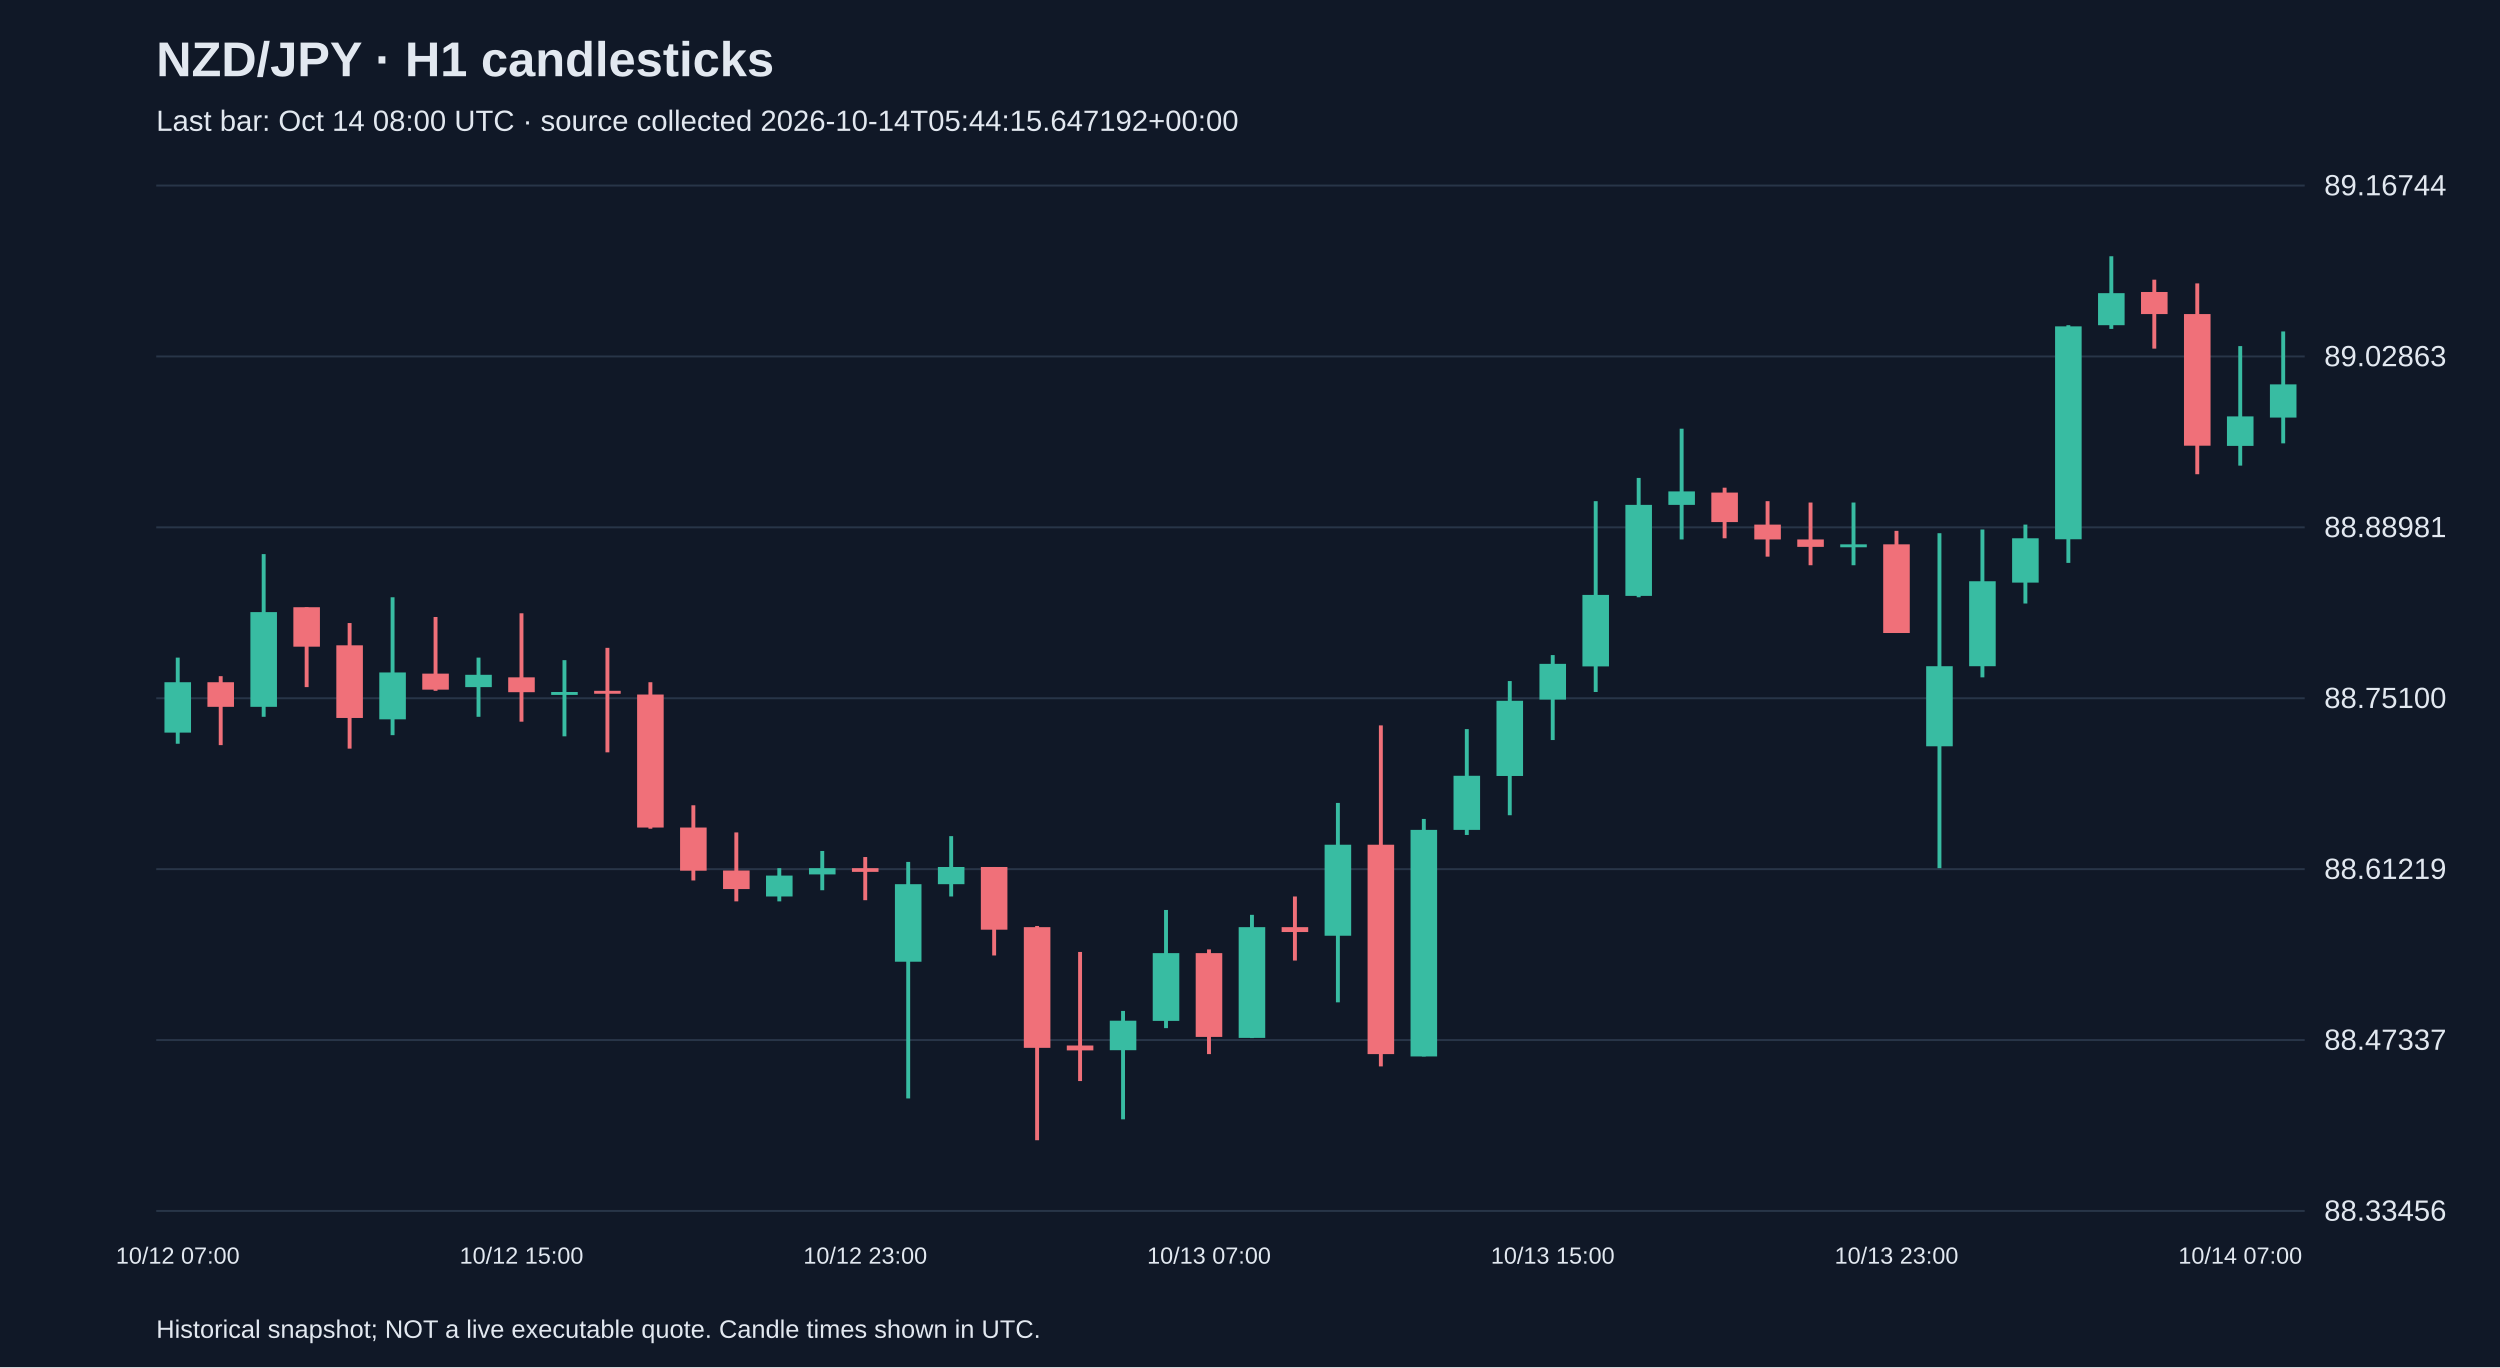
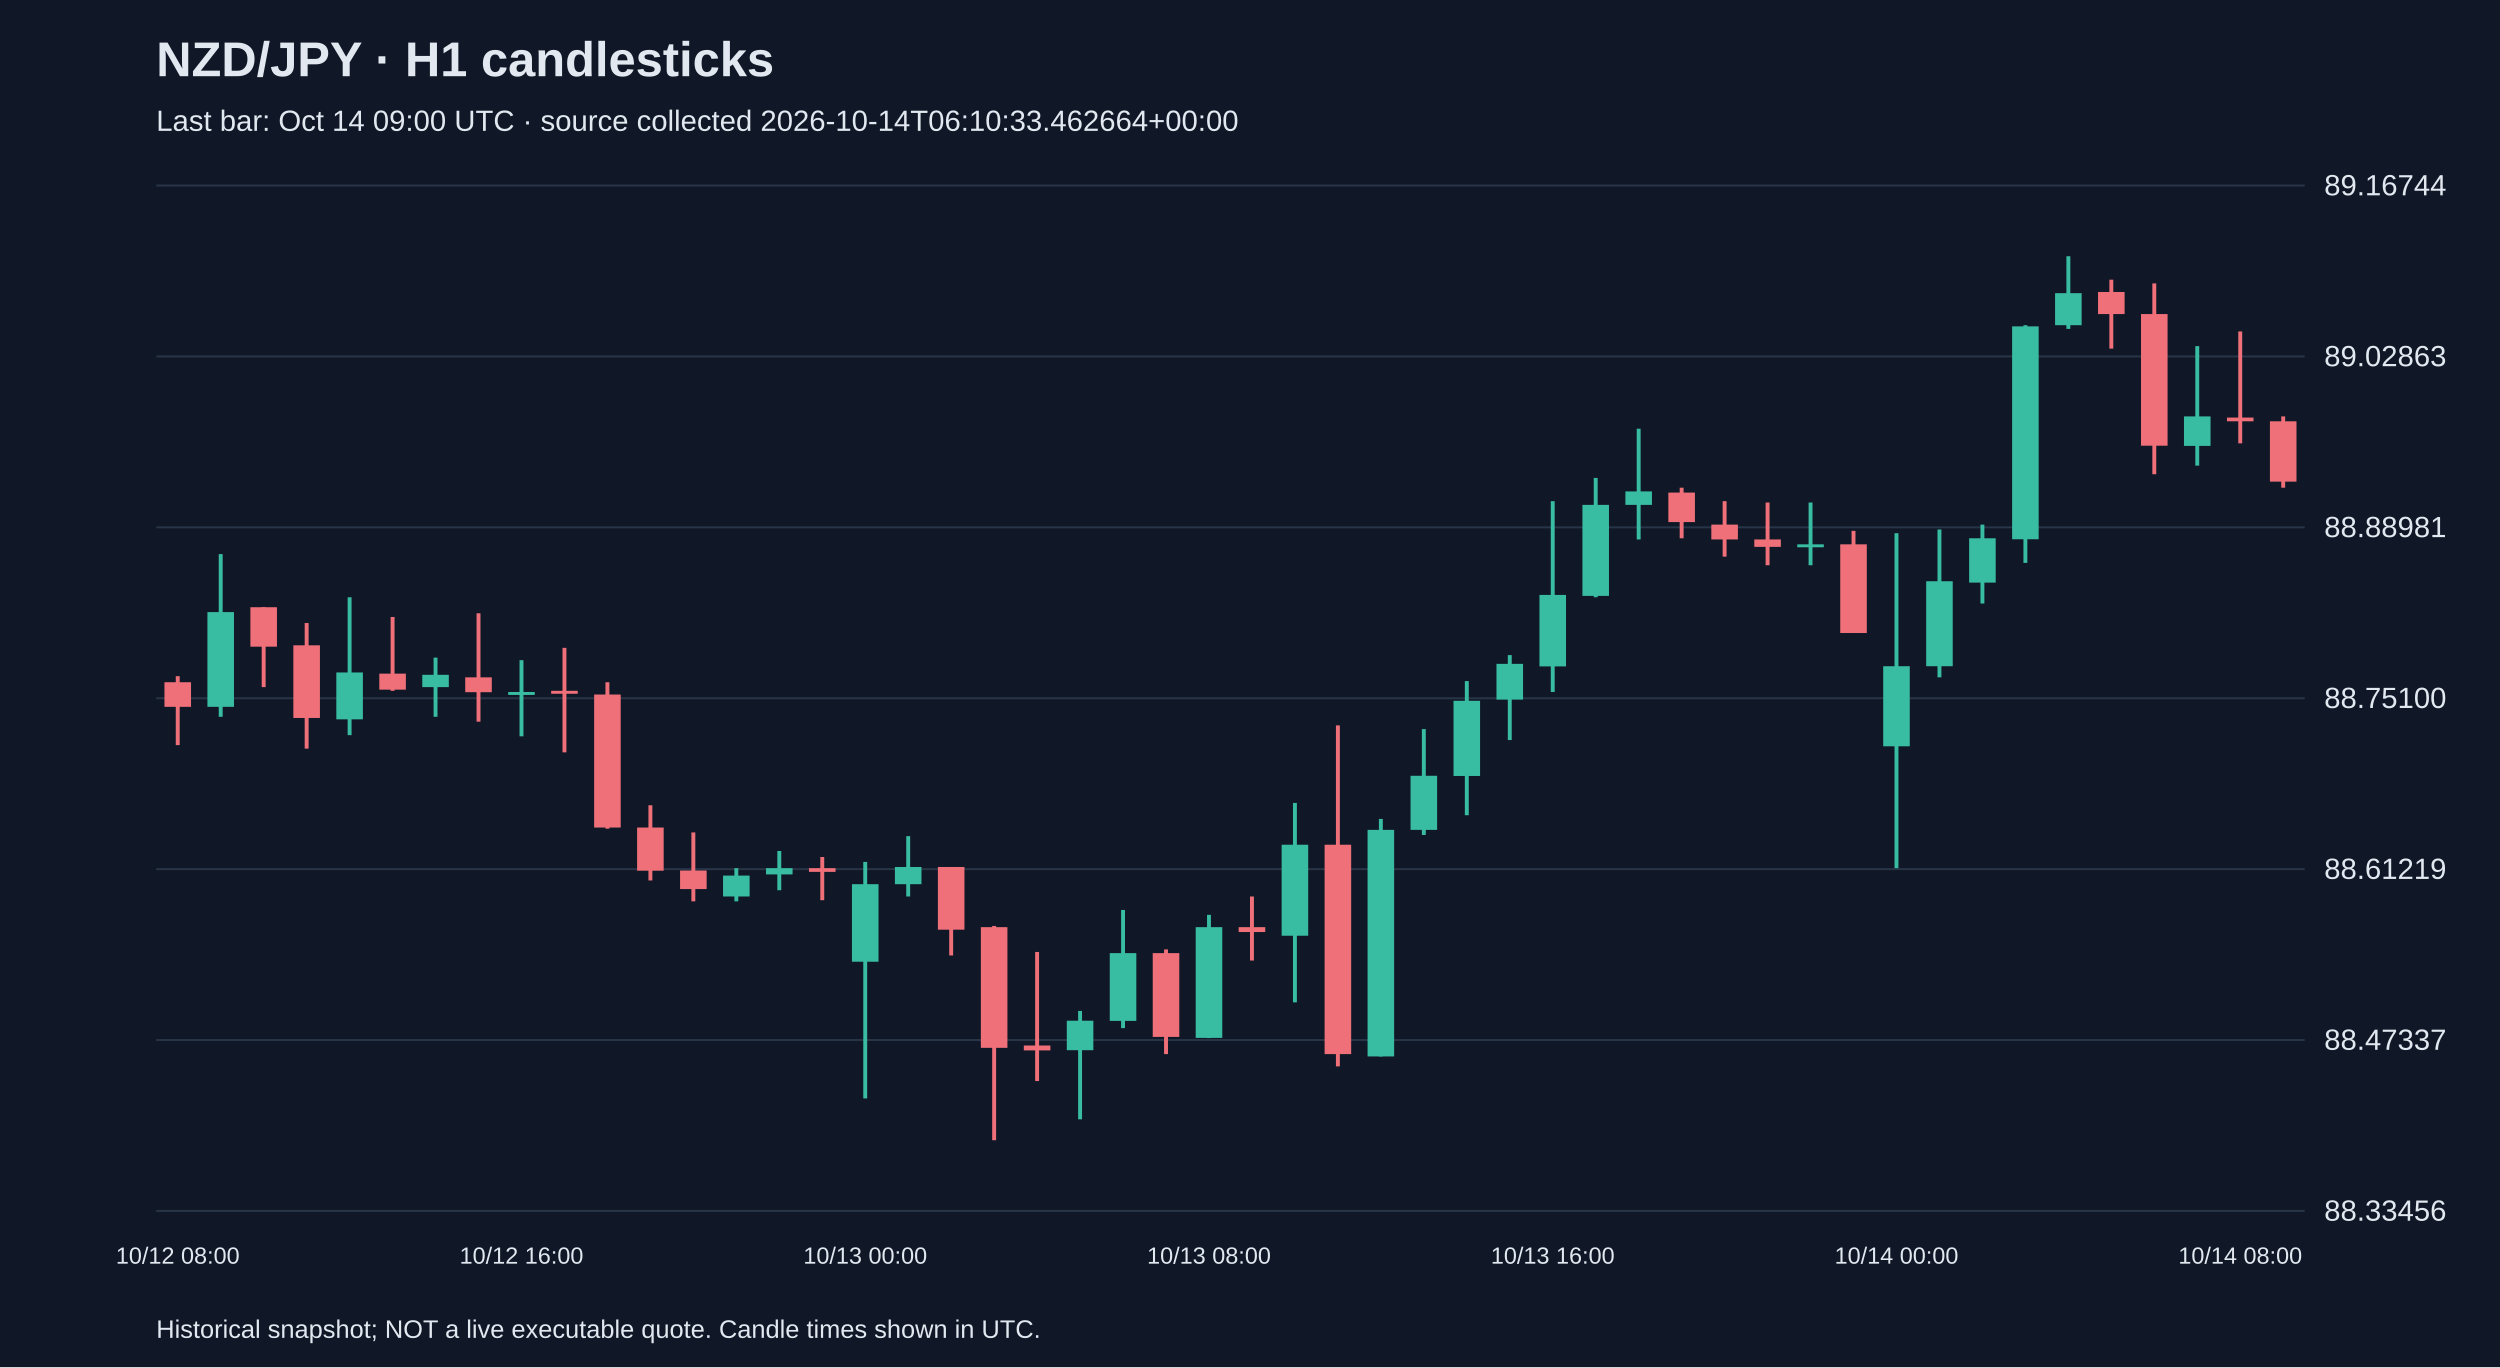
<svg xmlns="http://www.w3.org/2000/svg" viewBox="0 0 1280 700">
  <rect width="100%" height="100%" fill="#101827" />
  <style>text{font-family:Arial,sans-serif;fill:#e2e8f0}</style>
  <text x="80" y="39" font-size="25" font-weight="bold">NZD/JPY · H1 candlesticks</text>
-   <text x="80" y="67" font-size="15" fill="#a6b1c5">Last bar: Oct 14 08:00 UTC · source collected 2026-10-14T05:44:15.647192+00:00</text>
+   <text x="80" y="67" font-size="15" fill="#a6b1c5">Last bar: Oct 14 09:00 UTC · source collected 2026-10-14T06:10:33.462664+00:00</text>
  <line x1="80" y1="620.0" x2="1180" y2="620.0" stroke="#283548" />
  <text x="1190" y="625.0" font-size="15">88.33456</text>
  <line x1="80" y1="532.5" x2="1180" y2="532.5" stroke="#283548" />
  <text x="1190" y="537.5" font-size="15">88.47337</text>
  <line x1="80" y1="445.0" x2="1180" y2="445.0" stroke="#283548" />
  <text x="1190" y="450.0" font-size="15">88.61219</text>
  <line x1="80" y1="357.5" x2="1180" y2="357.5" stroke="#283548" />
  <text x="1190" y="362.5" font-size="15">88.75100</text>
  <line x1="80" y1="270.0" x2="1180" y2="270.0" stroke="#283548" />
  <text x="1190" y="275.0" font-size="15">88.88981</text>
  <line x1="80" y1="182.5" x2="1180" y2="182.5" stroke="#283548" />
  <text x="1190" y="187.5" font-size="15">89.02863</text>
  <line x1="80" y1="95.0" x2="1180" y2="95.0" stroke="#283548" />
  <text x="1190" y="100.0" font-size="15">89.16744</text>
-   <line x1="91.0" y1="336.7" x2="91.0" y2="380.8" stroke="#38bca2" stroke-width="2" />
-   <rect x="84.2" y="349.3" width="13.6" height="25.8" fill="#38bca2" />
-   <text x="91.0" y="647" text-anchor="middle" font-size="12">10/12 07:00</text>
-   <line x1="113.0" y1="346.2" x2="113.0" y2="381.5" stroke="#f07079" stroke-width="2" />
-   <rect x="106.2" y="349.3" width="13.6" height="12.6" fill="#f07079" />
-   <line x1="135.0" y1="283.7" x2="135.0" y2="367.0" stroke="#38bca2" stroke-width="2" />
-   <rect x="128.2" y="313.4" width="13.6" height="48.5" fill="#38bca2" />
-   <line x1="157.0" y1="310.9" x2="157.0" y2="351.8" stroke="#f07079" stroke-width="2" />
-   <rect x="150.2" y="310.9" width="13.6" height="20.2" fill="#f07079" />
-   <line x1="179.0" y1="319.0" x2="179.0" y2="383.3" stroke="#f07079" stroke-width="2" />
-   <rect x="172.2" y="330.4" width="13.6" height="37.2" fill="#f07079" />
-   <line x1="201.0" y1="305.8" x2="201.0" y2="376.4" stroke="#38bca2" stroke-width="2" />
-   <rect x="194.2" y="344.3" width="13.6" height="24.0" fill="#38bca2" />
-   <line x1="223.0" y1="315.9" x2="223.0" y2="353.7" stroke="#f07079" stroke-width="2" />
-   <rect x="216.2" y="344.9" width="13.6" height="8.2" fill="#f07079" />
-   <line x1="245.0" y1="336.7" x2="245.0" y2="367.0" stroke="#38bca2" stroke-width="2" />
-   <rect x="238.2" y="345.5" width="13.6" height="6.3" fill="#38bca2" />
-   <line x1="267.0" y1="314.0" x2="267.0" y2="369.5" stroke="#f07079" stroke-width="2" />
-   <rect x="260.2" y="346.8" width="13.6" height="7.6" fill="#f07079" />
-   <text x="267.0" y="647" text-anchor="middle" font-size="12">10/12 15:00</text>
-   <line x1="289.0" y1="338.0" x2="289.0" y2="377.0" stroke="#38bca2" stroke-width="2" />
-   <rect x="282.2" y="354.3" width="13.6" height="1.5" fill="#38bca2" />
-   <line x1="311.0" y1="331.7" x2="311.0" y2="385.2" stroke="#f07079" stroke-width="2" />
-   <rect x="304.2" y="353.7" width="13.6" height="1.5" fill="#f07079" />
-   <line x1="333.0" y1="349.3" x2="333.0" y2="424.3" stroke="#f07079" stroke-width="2" />
-   <rect x="326.2" y="355.6" width="13.6" height="68.1" fill="#f07079" />
-   <line x1="355.0" y1="412.3" x2="355.0" y2="450.8" stroke="#f07079" stroke-width="2" />
-   <rect x="348.2" y="423.7" width="13.6" height="22.1" fill="#f07079" />
-   <line x1="377.0" y1="426.2" x2="377.0" y2="461.5" stroke="#f07079" stroke-width="2" />
-   <rect x="370.2" y="445.7" width="13.6" height="9.5" fill="#f07079" />
-   <line x1="399.0" y1="444.5" x2="399.0" y2="461.5" stroke="#38bca2" stroke-width="2" />
-   <rect x="392.2" y="448.3" width="13.6" height="10.7" fill="#38bca2" />
-   <line x1="421.0" y1="435.7" x2="421.0" y2="455.8" stroke="#38bca2" stroke-width="2" />
-   <rect x="414.2" y="444.5" width="13.6" height="3.2" fill="#38bca2" />
-   <line x1="443.0" y1="438.8" x2="443.0" y2="460.9" stroke="#f07079" stroke-width="2" />
-   <rect x="436.2" y="444.5" width="13.6" height="1.9" fill="#f07079" />
-   <text x="443.0" y="647" text-anchor="middle" font-size="12">10/12 23:00</text>
-   <line x1="465.0" y1="441.3" x2="465.0" y2="562.4" stroke="#38bca2" stroke-width="2" />
-   <rect x="458.2" y="452.7" width="13.6" height="39.7" fill="#38bca2" />
-   <line x1="487.0" y1="428.1" x2="487.0" y2="459.0" stroke="#38bca2" stroke-width="2" />
-   <rect x="480.2" y="443.9" width="13.6" height="8.8" fill="#38bca2" />
-   <line x1="509.0" y1="443.9" x2="509.0" y2="489.2" stroke="#f07079" stroke-width="2" />
-   <rect x="502.2" y="443.9" width="13.6" height="32.1" fill="#f07079" />
-   <line x1="531.0" y1="474.1" x2="531.0" y2="583.8" stroke="#f07079" stroke-width="2" />
-   <rect x="524.2" y="474.7" width="13.6" height="61.8" fill="#f07079" />
-   <line x1="553.0" y1="487.4" x2="553.0" y2="553.5" stroke="#f07079" stroke-width="2" />
-   <rect x="546.2" y="535.3" width="13.6" height="2.5" fill="#f07079" />
-   <line x1="575.0" y1="517.6" x2="575.0" y2="573.1" stroke="#38bca2" stroke-width="2" />
-   <rect x="568.2" y="522.6" width="13.6" height="15.1" fill="#38bca2" />
-   <line x1="597.0" y1="465.9" x2="597.0" y2="526.4" stroke="#38bca2" stroke-width="2" />
-   <rect x="590.2" y="488.0" width="13.6" height="34.7" fill="#38bca2" />
-   <line x1="619.0" y1="486.1" x2="619.0" y2="539.7" stroke="#f07079" stroke-width="2" />
-   <rect x="612.2" y="488.0" width="13.6" height="42.9" fill="#f07079" />
-   <text x="619.0" y="647" text-anchor="middle" font-size="12">10/13 07:00</text>
-   <line x1="641.0" y1="468.4" x2="641.0" y2="531.5" stroke="#38bca2" stroke-width="2" />
-   <rect x="634.2" y="474.7" width="13.6" height="56.7" fill="#38bca2" />
-   <line x1="663.0" y1="459.0" x2="663.0" y2="491.8" stroke="#f07079" stroke-width="2" />
-   <rect x="656.2" y="474.7" width="13.6" height="2.5" fill="#f07079" />
-   <line x1="685.0" y1="411.1" x2="685.0" y2="513.2" stroke="#38bca2" stroke-width="2" />
-   <rect x="678.2" y="432.5" width="13.6" height="46.6" fill="#38bca2" />
-   <line x1="707.0" y1="371.4" x2="707.0" y2="546.0" stroke="#f07079" stroke-width="2" />
-   <rect x="700.2" y="432.5" width="13.6" height="107.2" fill="#f07079" />
-   <line x1="729.0" y1="419.3" x2="729.0" y2="540.9" stroke="#38bca2" stroke-width="2" />
-   <rect x="722.2" y="424.9" width="13.6" height="116.0" fill="#38bca2" />
-   <line x1="751.0" y1="373.3" x2="751.0" y2="427.5" stroke="#38bca2" stroke-width="2" />
-   <rect x="744.2" y="397.2" width="13.6" height="27.7" fill="#38bca2" />
-   <line x1="773.0" y1="348.7" x2="773.0" y2="417.4" stroke="#38bca2" stroke-width="2" />
-   <rect x="766.2" y="358.8" width="13.6" height="38.5" fill="#38bca2" />
-   <line x1="795.0" y1="335.4" x2="795.0" y2="378.9" stroke="#38bca2" stroke-width="2" />
-   <rect x="788.2" y="339.9" width="13.6" height="18.3" fill="#38bca2" />
-   <text x="795.0" y="647" text-anchor="middle" font-size="12">10/13 15:00</text>
-   <line x1="817.0" y1="256.6" x2="817.0" y2="354.3" stroke="#38bca2" stroke-width="2" />
-   <rect x="810.2" y="304.6" width="13.6" height="36.6" fill="#38bca2" />
-   <line x1="839.0" y1="244.7" x2="839.0" y2="305.8" stroke="#38bca2" stroke-width="2" />
-   <rect x="832.2" y="258.5" width="13.6" height="46.6" fill="#38bca2" />
-   <line x1="861.0" y1="219.5" x2="861.0" y2="276.2" stroke="#38bca2" stroke-width="2" />
-   <rect x="854.2" y="251.6" width="13.6" height="6.9" fill="#38bca2" />
-   <line x1="883.0" y1="249.7" x2="883.0" y2="275.6" stroke="#f07079" stroke-width="2" />
-   <rect x="876.2" y="252.2" width="13.6" height="15.1" fill="#f07079" />
-   <line x1="905.0" y1="256.6" x2="905.0" y2="285.0" stroke="#f07079" stroke-width="2" />
-   <rect x="898.2" y="268.6" width="13.6" height="7.6" fill="#f07079" />
-   <line x1="927.0" y1="257.3" x2="927.0" y2="289.4" stroke="#f07079" stroke-width="2" />
-   <rect x="920.2" y="276.2" width="13.6" height="3.8" fill="#f07079" />
-   <line x1="949.0" y1="257.3" x2="949.0" y2="289.4" stroke="#38bca2" stroke-width="2" />
-   <rect x="942.2" y="278.7" width="13.6" height="1.5" fill="#38bca2" />
-   <line x1="971.0" y1="271.8" x2="971.0" y2="324.1" stroke="#f07079" stroke-width="2" />
-   <rect x="964.2" y="278.7" width="13.6" height="45.4" fill="#f07079" />
-   <text x="971.0" y="647" text-anchor="middle" font-size="12">10/13 23:00</text>
-   <line x1="993.0" y1="273.0" x2="993.0" y2="444.5" stroke="#38bca2" stroke-width="2" />
-   <rect x="986.2" y="341.1" width="13.6" height="41.0" fill="#38bca2" />
-   <line x1="1015.0" y1="271.1" x2="1015.0" y2="346.8" stroke="#38bca2" stroke-width="2" />
-   <rect x="1008.2" y="297.6" width="13.6" height="43.5" fill="#38bca2" />
-   <line x1="1037.0" y1="268.6" x2="1037.0" y2="309.0" stroke="#38bca2" stroke-width="2" />
-   <rect x="1030.2" y="275.6" width="13.6" height="22.7" fill="#38bca2" />
-   <line x1="1059.0" y1="166.5" x2="1059.0" y2="288.2" stroke="#38bca2" stroke-width="2" />
-   <rect x="1052.2" y="167.1" width="13.6" height="109.0" fill="#38bca2" />
-   <line x1="1081.0" y1="131.2" x2="1081.0" y2="168.4" stroke="#38bca2" stroke-width="2" />
-   <rect x="1074.2" y="150.1" width="13.6" height="16.4" fill="#38bca2" />
-   <line x1="1103.0" y1="143.2" x2="1103.0" y2="178.5" stroke="#f07079" stroke-width="2" />
-   <rect x="1096.2" y="149.5" width="13.6" height="11.3" fill="#f07079" />
-   <line x1="1125.0" y1="145.1" x2="1125.0" y2="242.8" stroke="#f07079" stroke-width="2" />
-   <rect x="1118.2" y="160.8" width="13.6" height="67.4" fill="#f07079" />
-   <line x1="1147.0" y1="177.2" x2="1147.0" y2="238.4" stroke="#38bca2" stroke-width="2" />
-   <rect x="1140.2" y="213.2" width="13.6" height="15.1" fill="#38bca2" />
-   <text x="1147.0" y="647" text-anchor="middle" font-size="12">10/14 07:00</text>
-   <line x1="1169.0" y1="169.7" x2="1169.0" y2="227.0" stroke="#38bca2" stroke-width="2" />
-   <rect x="1162.2" y="196.8" width="13.6" height="17.0" fill="#38bca2" />
+   <line x1="91.0" y1="346.2" x2="91.0" y2="381.5" stroke="#f07079" stroke-width="2" />
+   <rect x="84.2" y="349.3" width="13.6" height="12.6" fill="#f07079" />
+   <text x="91.0" y="647" text-anchor="middle" font-size="12">10/12 08:00</text>
+   <line x1="113.0" y1="283.7" x2="113.0" y2="367.0" stroke="#38bca2" stroke-width="2" />
+   <rect x="106.2" y="313.4" width="13.6" height="48.5" fill="#38bca2" />
+   <line x1="135.0" y1="310.9" x2="135.0" y2="351.8" stroke="#f07079" stroke-width="2" />
+   <rect x="128.2" y="310.9" width="13.6" height="20.2" fill="#f07079" />
+   <line x1="157.0" y1="319.0" x2="157.0" y2="383.3" stroke="#f07079" stroke-width="2" />
+   <rect x="150.2" y="330.4" width="13.6" height="37.2" fill="#f07079" />
+   <line x1="179.0" y1="305.8" x2="179.0" y2="376.4" stroke="#38bca2" stroke-width="2" />
+   <rect x="172.2" y="344.3" width="13.6" height="24.0" fill="#38bca2" />
+   <line x1="201.0" y1="315.9" x2="201.0" y2="353.7" stroke="#f07079" stroke-width="2" />
+   <rect x="194.2" y="344.9" width="13.6" height="8.2" fill="#f07079" />
+   <line x1="223.0" y1="336.7" x2="223.0" y2="367.0" stroke="#38bca2" stroke-width="2" />
+   <rect x="216.2" y="345.5" width="13.6" height="6.3" fill="#38bca2" />
+   <line x1="245.0" y1="314.0" x2="245.0" y2="369.5" stroke="#f07079" stroke-width="2" />
+   <rect x="238.2" y="346.8" width="13.6" height="7.6" fill="#f07079" />
+   <line x1="267.0" y1="338.0" x2="267.0" y2="377.0" stroke="#38bca2" stroke-width="2" />
+   <rect x="260.2" y="354.3" width="13.6" height="1.5" fill="#38bca2" />
+   <text x="267.0" y="647" text-anchor="middle" font-size="12">10/12 16:00</text>
+   <line x1="289.0" y1="331.7" x2="289.0" y2="385.2" stroke="#f07079" stroke-width="2" />
+   <rect x="282.2" y="353.7" width="13.6" height="1.5" fill="#f07079" />
+   <line x1="311.0" y1="349.3" x2="311.0" y2="424.3" stroke="#f07079" stroke-width="2" />
+   <rect x="304.2" y="355.6" width="13.6" height="68.1" fill="#f07079" />
+   <line x1="333.0" y1="412.3" x2="333.0" y2="450.8" stroke="#f07079" stroke-width="2" />
+   <rect x="326.2" y="423.7" width="13.6" height="22.1" fill="#f07079" />
+   <line x1="355.0" y1="426.2" x2="355.0" y2="461.5" stroke="#f07079" stroke-width="2" />
+   <rect x="348.2" y="445.7" width="13.6" height="9.5" fill="#f07079" />
+   <line x1="377.0" y1="444.5" x2="377.0" y2="461.5" stroke="#38bca2" stroke-width="2" />
+   <rect x="370.2" y="448.3" width="13.6" height="10.7" fill="#38bca2" />
+   <line x1="399.0" y1="435.7" x2="399.0" y2="455.8" stroke="#38bca2" stroke-width="2" />
+   <rect x="392.2" y="444.5" width="13.6" height="3.2" fill="#38bca2" />
+   <line x1="421.0" y1="438.8" x2="421.0" y2="460.9" stroke="#f07079" stroke-width="2" />
+   <rect x="414.2" y="444.5" width="13.6" height="1.9" fill="#f07079" />
+   <line x1="443.0" y1="441.3" x2="443.0" y2="562.4" stroke="#38bca2" stroke-width="2" />
+   <rect x="436.2" y="452.7" width="13.6" height="39.7" fill="#38bca2" />
+   <text x="443.0" y="647" text-anchor="middle" font-size="12">10/13 00:00</text>
+   <line x1="465.0" y1="428.1" x2="465.0" y2="459.0" stroke="#38bca2" stroke-width="2" />
+   <rect x="458.2" y="443.9" width="13.6" height="8.8" fill="#38bca2" />
+   <line x1="487.0" y1="443.9" x2="487.0" y2="489.2" stroke="#f07079" stroke-width="2" />
+   <rect x="480.2" y="443.9" width="13.6" height="32.1" fill="#f07079" />
+   <line x1="509.0" y1="474.1" x2="509.0" y2="583.8" stroke="#f07079" stroke-width="2" />
+   <rect x="502.2" y="474.7" width="13.6" height="61.8" fill="#f07079" />
+   <line x1="531.0" y1="487.4" x2="531.0" y2="553.5" stroke="#f07079" stroke-width="2" />
+   <rect x="524.2" y="535.3" width="13.6" height="2.5" fill="#f07079" />
+   <line x1="553.0" y1="517.6" x2="553.0" y2="573.1" stroke="#38bca2" stroke-width="2" />
+   <rect x="546.2" y="522.6" width="13.6" height="15.1" fill="#38bca2" />
+   <line x1="575.0" y1="465.9" x2="575.0" y2="526.4" stroke="#38bca2" stroke-width="2" />
+   <rect x="568.2" y="488.0" width="13.6" height="34.7" fill="#38bca2" />
+   <line x1="597.0" y1="486.1" x2="597.0" y2="539.7" stroke="#f07079" stroke-width="2" />
+   <rect x="590.2" y="488.0" width="13.6" height="42.9" fill="#f07079" />
+   <line x1="619.0" y1="468.4" x2="619.0" y2="531.5" stroke="#38bca2" stroke-width="2" />
+   <rect x="612.2" y="474.7" width="13.6" height="56.7" fill="#38bca2" />
+   <text x="619.0" y="647" text-anchor="middle" font-size="12">10/13 08:00</text>
+   <line x1="641.0" y1="459.0" x2="641.0" y2="491.8" stroke="#f07079" stroke-width="2" />
+   <rect x="634.2" y="474.7" width="13.6" height="2.5" fill="#f07079" />
+   <line x1="663.0" y1="411.1" x2="663.0" y2="513.2" stroke="#38bca2" stroke-width="2" />
+   <rect x="656.2" y="432.5" width="13.6" height="46.6" fill="#38bca2" />
+   <line x1="685.0" y1="371.4" x2="685.0" y2="546.0" stroke="#f07079" stroke-width="2" />
+   <rect x="678.2" y="432.5" width="13.6" height="107.2" fill="#f07079" />
+   <line x1="707.0" y1="419.3" x2="707.0" y2="540.9" stroke="#38bca2" stroke-width="2" />
+   <rect x="700.2" y="424.9" width="13.6" height="116.0" fill="#38bca2" />
+   <line x1="729.0" y1="373.3" x2="729.0" y2="427.5" stroke="#38bca2" stroke-width="2" />
+   <rect x="722.2" y="397.2" width="13.6" height="27.7" fill="#38bca2" />
+   <line x1="751.0" y1="348.7" x2="751.0" y2="417.4" stroke="#38bca2" stroke-width="2" />
+   <rect x="744.2" y="358.8" width="13.6" height="38.5" fill="#38bca2" />
+   <line x1="773.0" y1="335.4" x2="773.0" y2="378.9" stroke="#38bca2" stroke-width="2" />
+   <rect x="766.2" y="339.9" width="13.6" height="18.3" fill="#38bca2" />
+   <line x1="795.0" y1="256.6" x2="795.0" y2="354.3" stroke="#38bca2" stroke-width="2" />
+   <rect x="788.2" y="304.6" width="13.6" height="36.6" fill="#38bca2" />
+   <text x="795.0" y="647" text-anchor="middle" font-size="12">10/13 16:00</text>
+   <line x1="817.0" y1="244.7" x2="817.0" y2="305.8" stroke="#38bca2" stroke-width="2" />
+   <rect x="810.2" y="258.5" width="13.6" height="46.6" fill="#38bca2" />
+   <line x1="839.0" y1="219.5" x2="839.0" y2="276.2" stroke="#38bca2" stroke-width="2" />
+   <rect x="832.2" y="251.6" width="13.6" height="6.9" fill="#38bca2" />
+   <line x1="861.0" y1="249.7" x2="861.0" y2="275.6" stroke="#f07079" stroke-width="2" />
+   <rect x="854.2" y="252.2" width="13.6" height="15.1" fill="#f07079" />
+   <line x1="883.0" y1="256.6" x2="883.0" y2="285.0" stroke="#f07079" stroke-width="2" />
+   <rect x="876.2" y="268.6" width="13.6" height="7.6" fill="#f07079" />
+   <line x1="905.0" y1="257.3" x2="905.0" y2="289.4" stroke="#f07079" stroke-width="2" />
+   <rect x="898.2" y="276.2" width="13.6" height="3.8" fill="#f07079" />
+   <line x1="927.0" y1="257.3" x2="927.0" y2="289.4" stroke="#38bca2" stroke-width="2" />
+   <rect x="920.2" y="278.7" width="13.6" height="1.5" fill="#38bca2" />
+   <line x1="949.0" y1="271.8" x2="949.0" y2="324.1" stroke="#f07079" stroke-width="2" />
+   <rect x="942.2" y="278.7" width="13.6" height="45.4" fill="#f07079" />
+   <line x1="971.0" y1="273.0" x2="971.0" y2="444.5" stroke="#38bca2" stroke-width="2" />
+   <rect x="964.2" y="341.1" width="13.6" height="41.0" fill="#38bca2" />
+   <text x="971.0" y="647" text-anchor="middle" font-size="12">10/14 00:00</text>
+   <line x1="993.0" y1="271.1" x2="993.0" y2="346.8" stroke="#38bca2" stroke-width="2" />
+   <rect x="986.2" y="297.6" width="13.6" height="43.5" fill="#38bca2" />
+   <line x1="1015.0" y1="268.6" x2="1015.0" y2="309.0" stroke="#38bca2" stroke-width="2" />
+   <rect x="1008.2" y="275.6" width="13.6" height="22.7" fill="#38bca2" />
+   <line x1="1037.0" y1="166.5" x2="1037.0" y2="288.2" stroke="#38bca2" stroke-width="2" />
+   <rect x="1030.2" y="167.1" width="13.6" height="109.0" fill="#38bca2" />
+   <line x1="1059.0" y1="131.2" x2="1059.0" y2="168.4" stroke="#38bca2" stroke-width="2" />
+   <rect x="1052.2" y="150.1" width="13.6" height="16.4" fill="#38bca2" />
+   <line x1="1081.0" y1="143.2" x2="1081.0" y2="178.5" stroke="#f07079" stroke-width="2" />
+   <rect x="1074.2" y="149.5" width="13.6" height="11.3" fill="#f07079" />
+   <line x1="1103.0" y1="145.1" x2="1103.0" y2="242.8" stroke="#f07079" stroke-width="2" />
+   <rect x="1096.2" y="160.8" width="13.6" height="67.4" fill="#f07079" />
+   <line x1="1125.0" y1="177.2" x2="1125.0" y2="238.4" stroke="#38bca2" stroke-width="2" />
+   <rect x="1118.2" y="213.2" width="13.6" height="15.1" fill="#38bca2" />
+   <line x1="1147.0" y1="169.7" x2="1147.0" y2="227.0" stroke="#f07079" stroke-width="2" />
+   <rect x="1140.2" y="213.8" width="13.6" height="1.9" fill="#f07079" />
+   <text x="1147.0" y="647" text-anchor="middle" font-size="12">10/14 08:00</text>
+   <line x1="1169.0" y1="213.2" x2="1169.0" y2="249.7" stroke="#f07079" stroke-width="2" />
+   <rect x="1162.2" y="215.7" width="13.6" height="30.9" fill="#f07079" />
  <text x="80" y="685" font-size="13">Historical snapshot; NOT a live executable quote. Candle times shown in UTC.</text>
</svg>
